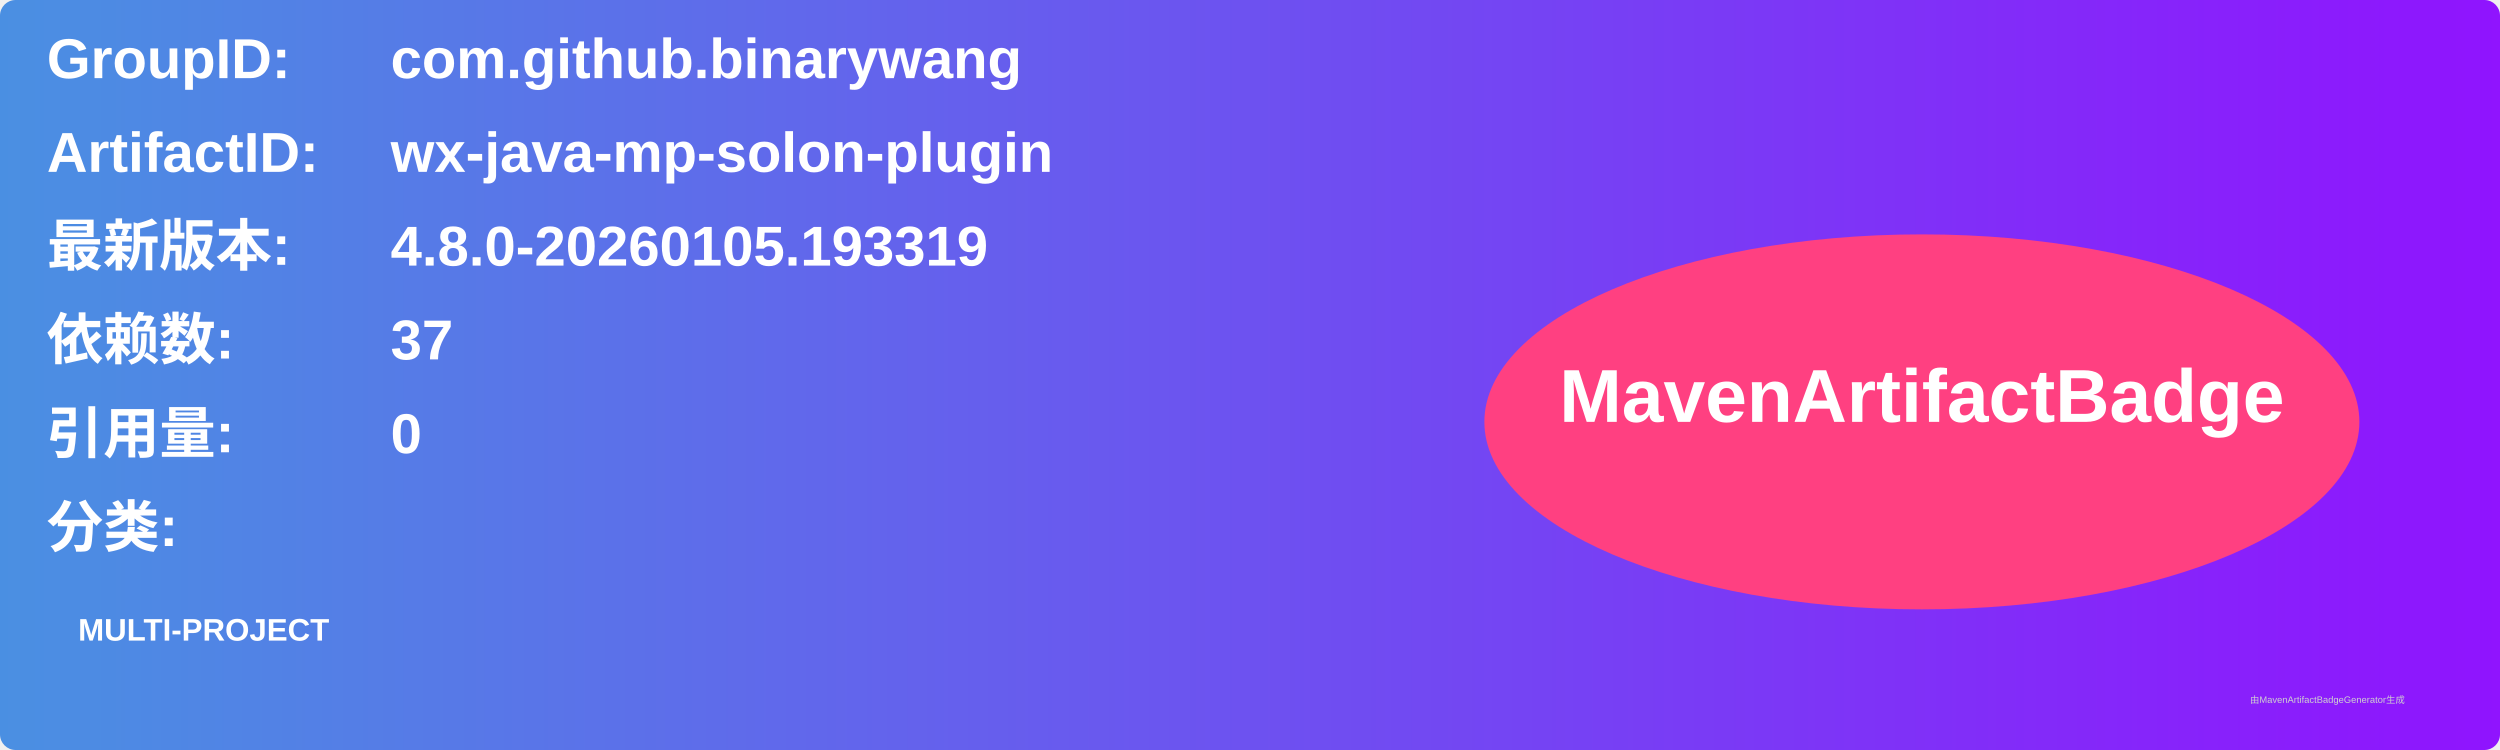
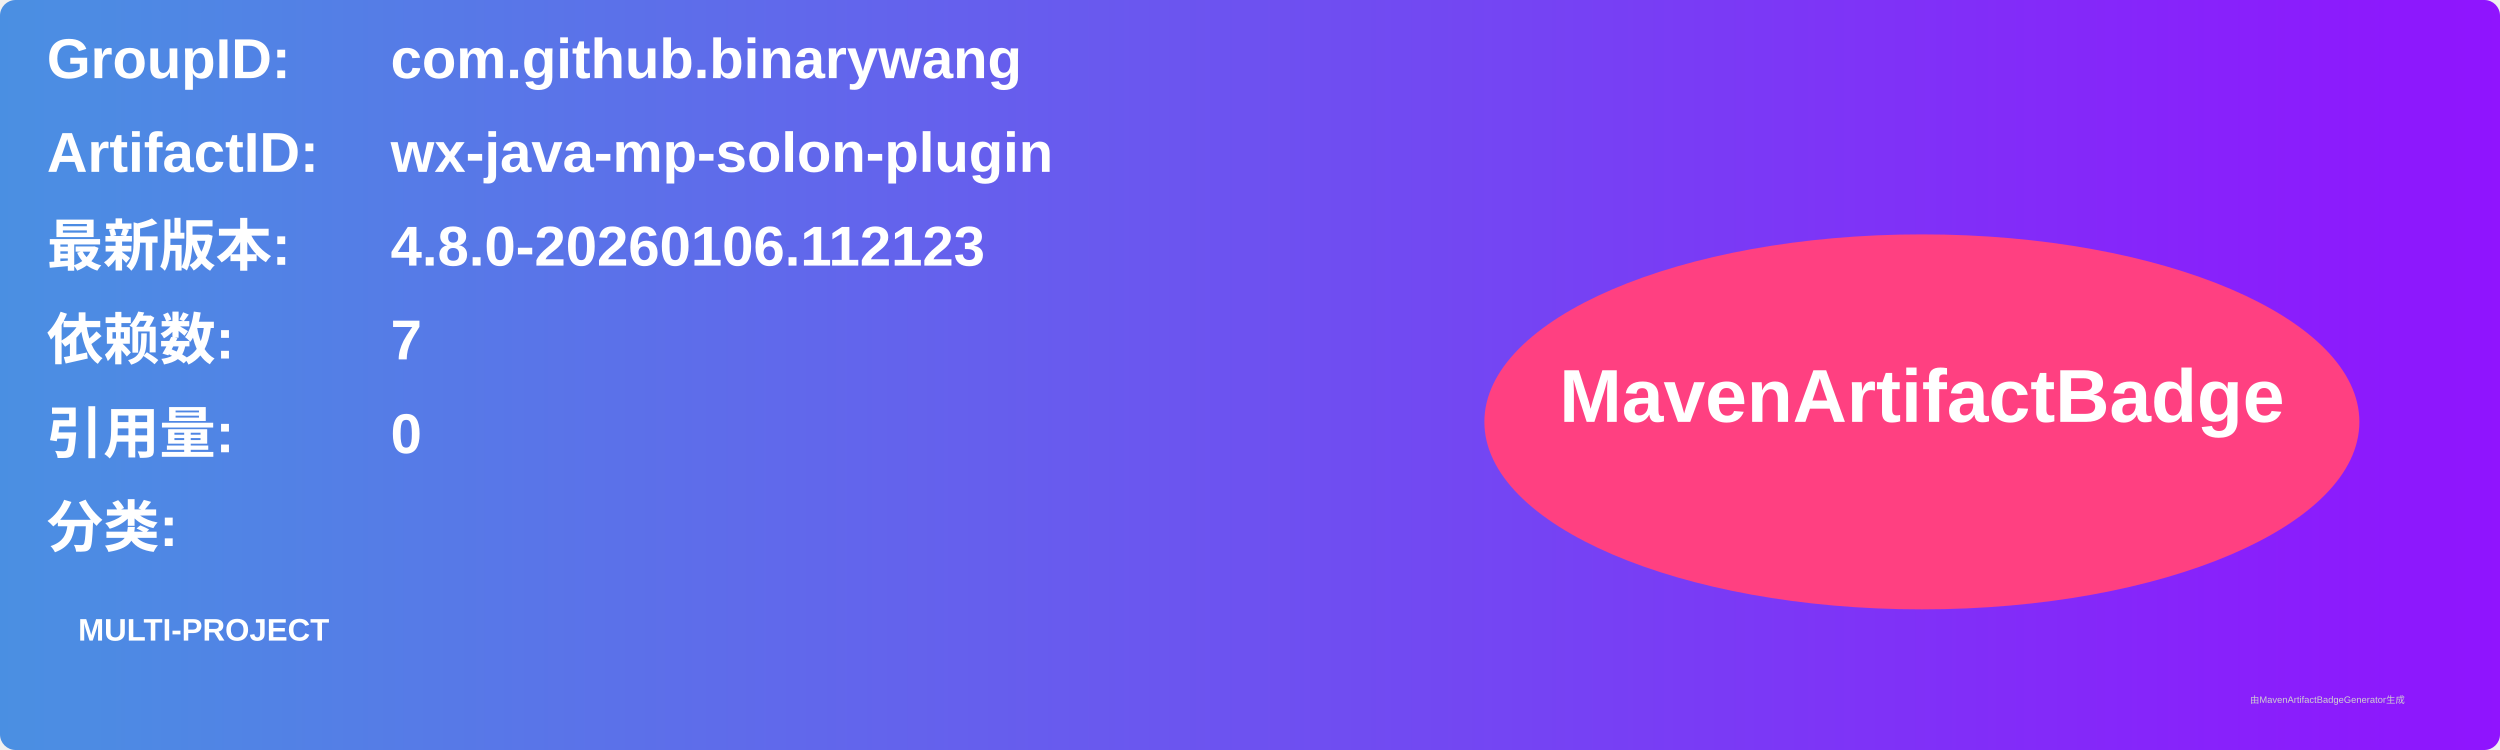
<svg xmlns="http://www.w3.org/2000/svg" width="800" height="240" viewBox="0 0 800 240">
  <linearGradient id="grad" x1="0%" y1="0%" x2="100%" y2="0%">
    <stop offset="0%" stop-color="#4a90e2" />
    <stop offset="100%" stop-color="#9013fe" />
  </linearGradient>
  <rect width="100%" height="100%" rx="5" ry="5" fill="url(#grad)" />
  <g transform="translate(15, 15)">
    <text x="0" y="10" font-family="Arial" font-size="18" fill="white" font-weight="bold" width="260">GroupID:</text>
    <text x="110" y="10" font-family="Arial" font-size="18" fill="white" font-weight="bold" width="460">com.github.binarywang</text>
    <text x="0" y="40" font-family="Arial" font-size="18" fill="white" font-weight="bold" width="260">ArtifactID:</text>
    <text x="110" y="40" font-family="Arial" font-size="18" fill="white" font-weight="bold" width="460">wx-java-mp-solon-plugin</text>
    <text x="0" y="70" font-family="Arial" font-size="18" fill="white" font-weight="bold">最新版本:</text>
    <text x="110" y="70" font-family="Arial" font-size="18" fill="white" font-weight="bold">
-       <tspan font-weight="bold">4.8.0-20260105.193319</tspan>
+       <tspan font-weight="bold">4.8.0-20260106.112123</tspan>
    </text>
    <text x="0" y="100" font-family="Arial" font-size="18" fill="white" font-weight="bold">依赖数: </text>
    <text x="110" y="100" font-family="Arial" font-size="18" fill="white">
-       <tspan font-weight="bold">37</tspan>
+       <tspan font-weight="bold">7</tspan>
    </text>
    <text x="0" y="130" font-family="Arial" font-size="18" fill="white" font-weight="bold">引用量: </text>
    <text x="110" y="130" font-family="Arial" font-size="18" fill="white">
      <tspan font-weight="bold">0</tspan>
    </text>
    <text x="0" y="160" font-family="Arial" font-size="18" fill="white" font-weight="bold">分类:</text>
    <text x="10" y="190" font-family="Arial" font-size="10" fill="white">
      <tspan font-weight="bold">MULTI-PROJECT</tspan>
    </text>
    <ellipse cx="600" cy="120" rx="140" ry="60" fill="#ff4081" />
    <text x="600" y="120" text-anchor="middle" font-family="Arial" font-size="24" fill="white" font-weight="bold">MavenArtifactBadge</text>
  </g>
  <text x="720" y="225" font-family="Arial" font-size="3" fill="#d0d0d0">由MavenArtifactBadgeGenerator生成</text>
</svg>
